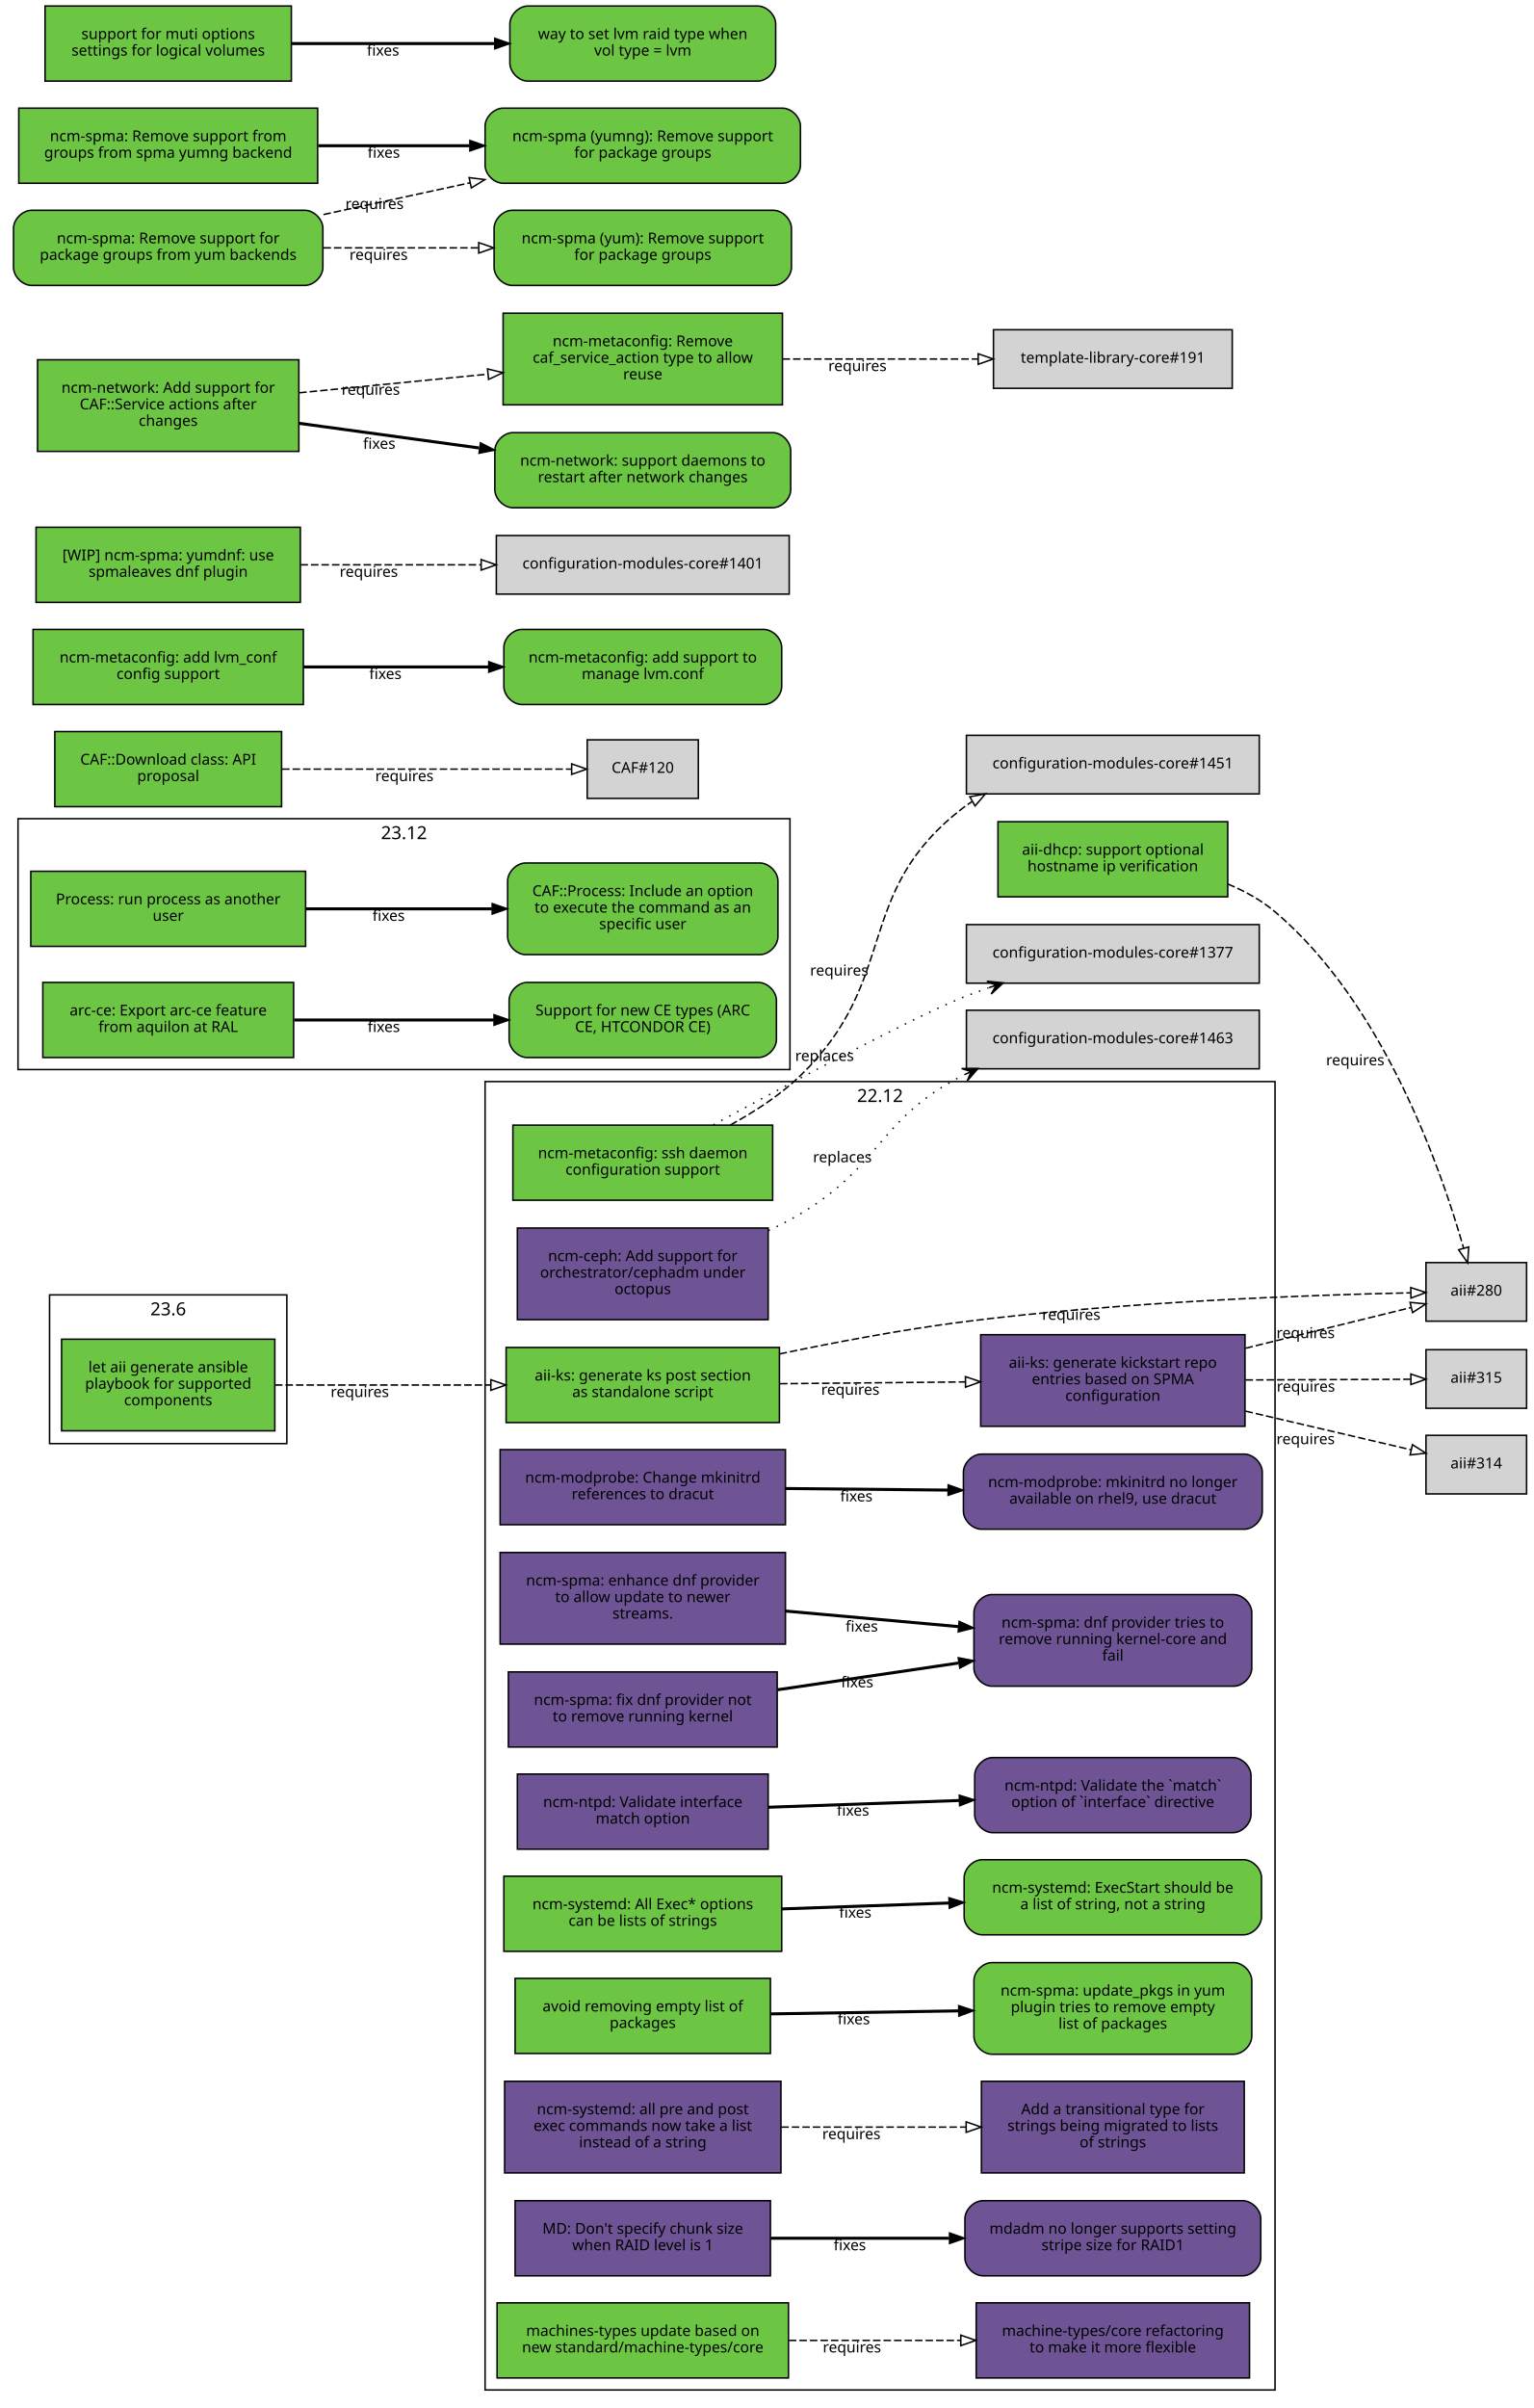
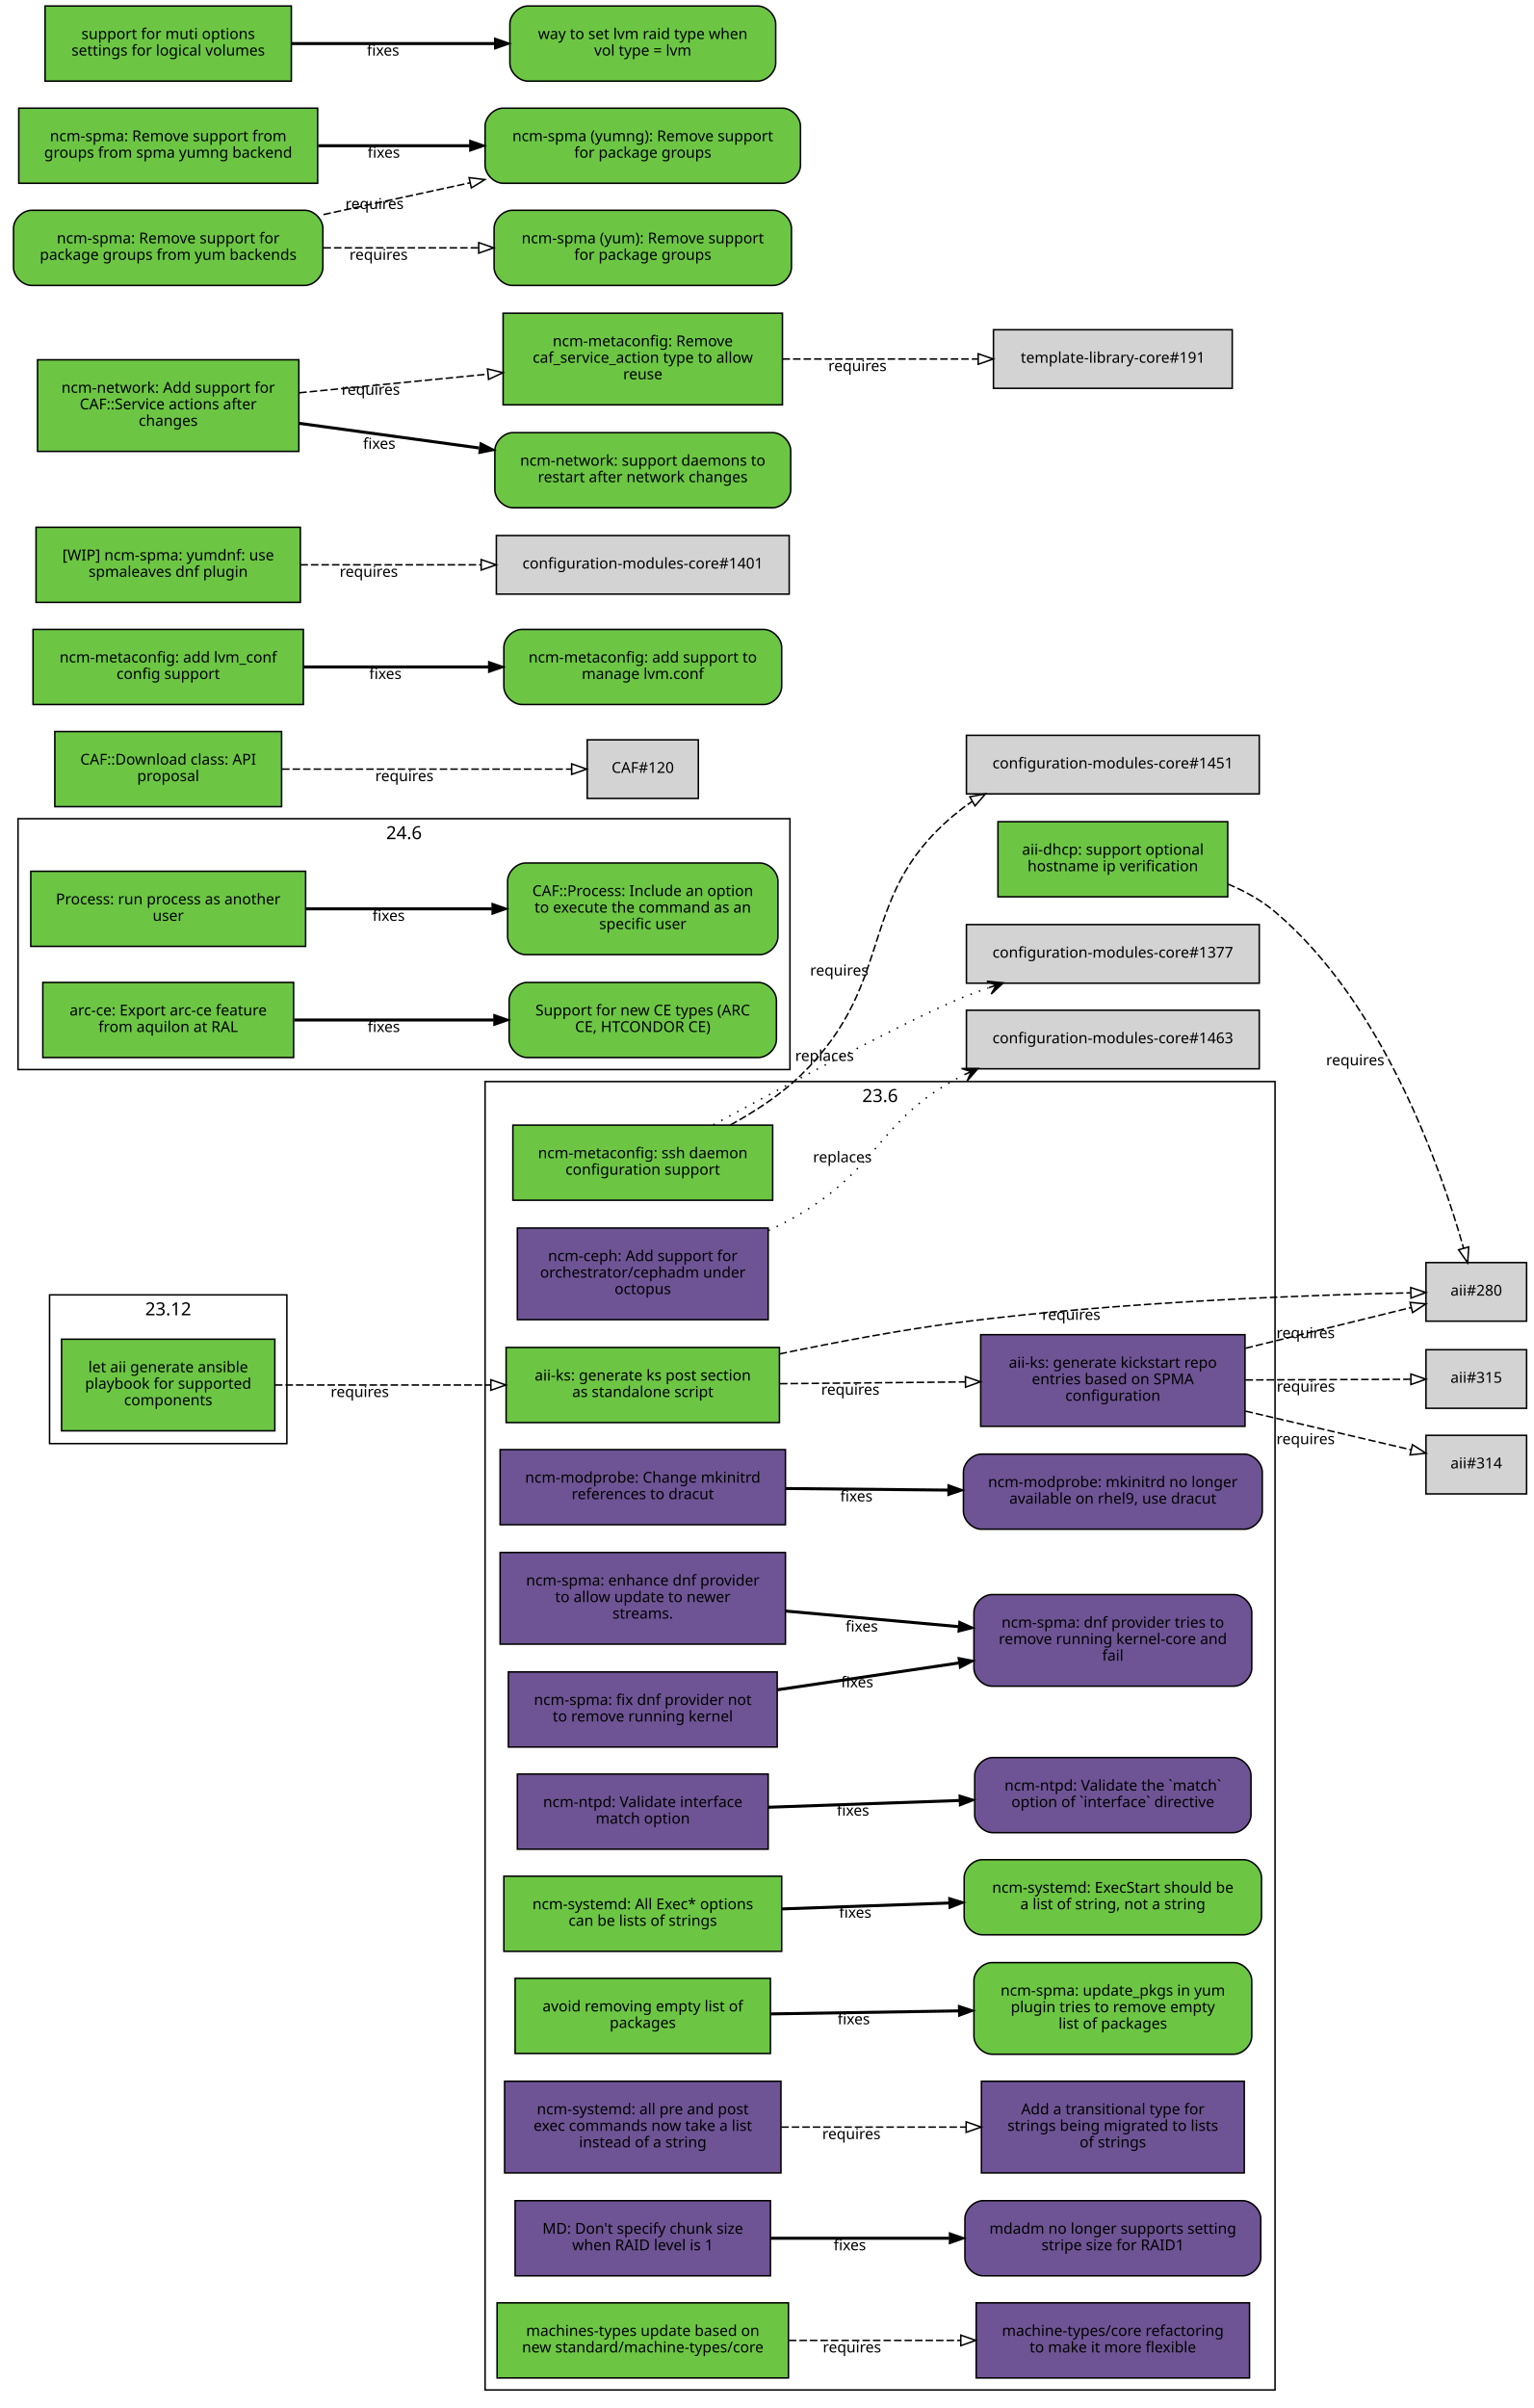
<svg xmlns="http://www.w3.org/2000/svg" xmlns:xlink="http://www.w3.org/1999/xlink" width="1021pt" height="1603pt" viewBox="0.00 0.00 1021.00 1603.00">
  <g id="graph0" class="graph" transform="scale(1 1) rotate(0) translate(4 1599)">
    <polygon fill="white" stroke="white" points="-4,5 -4,-1599 1018,-1599 1018,5 -4,5" />
    <g id="clust3" class="cluster">
+       <polygon fill="none" stroke="black" points="29,-638 29,-737 187,-737 187,-638 29,-638" />
+       <text text-anchor="middle" x="108" y="-723.4" font-family="Sans" font-size="12.00">23.12</text>
+     </g>
+     <g id="clust2" class="cluster">
      <polygon fill="none" stroke="black" points="8,-887 8,-1054 522,-1054 522,-887 8,-887" />
-       <text text-anchor="middle" x="265" y="-1040.4" font-family="Sans" font-size="12.00">23.12</text>
-     </g>
-     <g id="clust2" class="cluster">
+       <text text-anchor="middle" x="265" y="-1040.4" font-family="Sans" font-size="12.00">24.6</text>
+     </g>
+     <g id="clust1" class="cluster">
      <polygon fill="none" stroke="black" points="319,-8 319,-879 845,-879 845,-8 319,-8" />
-       <text text-anchor="middle" x="582" y="-865.4" font-family="Sans" font-size="12.00">22.12</text>
-     </g>
-     <g id="clust1" class="cluster">
-       <polygon fill="none" stroke="black" points="29,-638 29,-737 187,-737 187,-638 29,-638" />
-       <text text-anchor="middle" x="108" y="-723.4" font-family="Sans" font-size="12.00">23.6</text>
+       <text text-anchor="middle" x="582" y="-865.4" font-family="Sans" font-size="12.00">23.6</text>
    </g>
    <g id="node1" class="node">
      <g id="a_node1">
        <a xlink:href="https://github.com/quattor/aii/pull/331" xlink:title="aii#331 (pull-request)" target="_parent">
          <polygon fill="#6cc644" stroke="black" points="179,-707.5 37,-707.5 37,-646.5 179,-646.5 179,-707.5" />
          <text text-anchor="middle" x="108" y="-685.5" font-family="Sans" font-size="10.00">let aii generate ansible</text>
          <text text-anchor="middle" x="108" y="-674.5" font-family="Sans" font-size="10.00">playbook for supported</text>
          <text text-anchor="middle" x="108" y="-663.5" font-family="Sans" font-size="10.00">components</text>
        </a>
      </g>
    </g>
    <g id="node2" class="node">
      <g id="a_node2">
        <a xlink:href="https://github.com/quattor/aii/pull/328" xlink:title="aii#328 (pull-request)" target="_parent">
          <polygon fill="#6cc644" stroke="black" points="515,-702 333,-702 333,-652 515,-652 515,-702" />
          <text text-anchor="middle" x="424" y="-680" font-family="Sans" font-size="10.00">aii-ks: generate ks post section</text>
          <text text-anchor="middle" x="424" y="-669" font-family="Sans" font-size="10.00">as standalone script</text>
        </a>
      </g>
    </g>
    <g id="edge1" class="edge">
      <path fill="none" stroke="black" stroke-dasharray="5,2" d="M179.077,-677C221.343,-677 275.883,-677 322.668,-677" />
      <polygon fill="none" stroke="black" points="322.834,-680.5 332.834,-677 322.834,-673.5 322.834,-680.5" />
      <text text-anchor="middle" x="235.574" y="-669" font-family="Sans" font-size="10.00">requires</text>
    </g>
    <g id="node3" class="node">
      <polygon fill="lightgrey" stroke="black" points="1012.5,-758.5 945.5,-758.5 945.5,-719.5 1012.5,-719.5 1012.5,-758.5" />
      <text text-anchor="middle" x="979" y="-736.5" font-family="Sans" font-size="10.00">aii#280</text>
    </g>
    <g id="edge2" class="edge">
      <path fill="none" stroke="black" stroke-dasharray="5,2" d="M515.078,-697.678C552.588,-705.548 596.711,-713.852 637,-719 743.709,-732.634 870.411,-736.988 935.191,-738.368" />
      <polygon fill="none" stroke="black" points="935.353,-741.872 945.421,-738.572 935.492,-734.873 935.353,-741.872" />
      <text text-anchor="middle" x="709.305" y="-720.39" font-family="Sans" font-size="10.00">requires</text>
    </g>
    <g id="node4" class="node">
      <g id="a_node4">
        <a xlink:href="https://github.com/quattor/aii/pull/316" xlink:title="aii#316 (pull-request)" target="_parent">
          <polygon fill="#6e5494" stroke="black" points="825,-710.5 649,-710.5 649,-649.5 825,-649.5 825,-710.5" />
          <text text-anchor="middle" x="737" y="-688.5" font-family="Sans" font-size="10.00">aii-ks: generate kickstart repo</text>
          <text text-anchor="middle" x="737" y="-677.5" font-family="Sans" font-size="10.00">entries based on SPMA</text>
          <text text-anchor="middle" x="737" y="-666.5" font-family="Sans" font-size="10.00">configuration</text>
        </a>
      </g>
    </g>
    <g id="edge3" class="edge">
      <path fill="none" stroke="black" stroke-dasharray="5,2" d="M515.372,-677.872C554.06,-678.245 599.313,-678.681 638.731,-679.062" />
      <polygon fill="none" stroke="black" points="638.851,-682.563 648.884,-679.16 638.918,-675.563 638.851,-682.563" />
      <text text-anchor="middle" x="562.213" y="-670.517" font-family="Sans" font-size="10.00">requires</text>
    </g>
    <g id="edge4" class="edge">
      <path fill="none" stroke="black" stroke-dasharray="5,2" d="M825.324,-701.467C862.894,-710.703 905.089,-721.076 935.584,-728.573" />
      <polygon fill="none" stroke="black" points="934.907,-732.01 945.453,-730.999 936.578,-725.213 934.907,-732.01" />
      <text text-anchor="middle" x="865.336" y="-708.22" font-family="Sans" font-size="10.00">requires</text>
    </g>
    <g id="node5" class="node">
      <polygon fill="lightgrey" stroke="black" points="1012.5,-643.5 945.5,-643.5 945.5,-604.5 1012.5,-604.5 1012.5,-643.5" />
      <text text-anchor="middle" x="979" y="-621.5" font-family="Sans" font-size="10.00">aii#314</text>
    </g>
    <g id="edge5" class="edge">
      <path fill="none" stroke="black" stroke-dasharray="5,2" d="M825.324,-659.624C862.894,-650.858 905.089,-641.013 935.584,-633.897" />
      <polygon fill="none" stroke="black" points="936.51,-637.275 945.453,-631.594 934.919,-630.458 936.51,-637.275" />
      <text text-anchor="middle" x="865.336" y="-637.622" font-family="Sans" font-size="10.00">requires</text>
    </g>
    <g id="node6" class="node">
      <polygon fill="lightgrey" stroke="black" points="1012.5,-700.5 945.5,-700.5 945.5,-661.5 1012.5,-661.5 1012.5,-700.5" />
      <text text-anchor="middle" x="979" y="-678.5" font-family="Sans" font-size="10.00">aii#315</text>
    </g>
    <g id="edge6" class="edge">
      <path fill="none" stroke="black" stroke-dasharray="5,2" d="M825.324,-680.364C862.731,-680.52 904.722,-680.695 935.185,-680.822" />
      <polygon fill="none" stroke="black" points="935.439,-684.323 945.453,-680.864 935.468,-677.323 935.439,-684.323" />
      <text text-anchor="middle" x="865.522" y="-672.615" font-family="Sans" font-size="10.00">requires</text>
    </g>
    <g id="node7" class="node">
      <g id="a_node7">
        <a xlink:href="https://github.com/quattor/aii/pull/299" xlink:title="aii#299 (pull-request)" target="_parent">
          <polygon fill="#6cc644" stroke="black" points="813.5,-1052 660.5,-1052 660.5,-1002 813.5,-1002 813.5,-1052" />
          <text text-anchor="middle" x="737" y="-1030" font-family="Sans" font-size="10.00">aii-dhcp: support optional</text>
          <text text-anchor="middle" x="737" y="-1019" font-family="Sans" font-size="10.00">hostname ip verification</text>
        </a>
      </g>
    </g>
    <g id="edge7" class="edge">
      <path fill="none" stroke="black" stroke-dasharray="5,2" d="M813.54,-1010.52C824.872,-1005.81 835.818,-999.757 845,-992 917.319,-930.905 955.714,-820.359 970.583,-767.999" />
      <polygon fill="none" stroke="black" points="973.964,-768.905 973.246,-758.335 967.215,-767.045 973.964,-768.905" />
      <text text-anchor="middle" x="898.393" y="-889.825" font-family="Sans" font-size="10.00">requires</text>
    </g>
    <g id="node8" class="node">
      <g id="a_node8">
        <a xlink:href="https://github.com/quattor/CAF/pull/257" xlink:title="CAF#257 (pull-request)" target="_parent">
          <polygon fill="#6cc644" stroke="black" points="199.5,-1019 16.5,-1019 16.5,-969 199.5,-969 199.5,-1019" />
          <text text-anchor="middle" x="108" y="-997" font-family="Sans" font-size="10.00">Process: run process as another</text>
          <text text-anchor="middle" x="108" y="-986" font-family="Sans" font-size="10.00">user</text>
        </a>
      </g>
    </g>
    <g id="node9" class="node">
      <g id="a_node9">
        <a xlink:href="https://github.com/quattor/CAF/issues/253" xlink:title="CAF#253 (issue)" target="_parent">
          <path fill="#6cc644" stroke="black" d="M502,-1024.5C502,-1024.5 346,-1024.5 346,-1024.5 340,-1024.5 334,-1018.5 334,-1012.5 334,-1012.5 334,-975.5 334,-975.5 334,-969.5 340,-963.5 346,-963.5 346,-963.5 502,-963.5 502,-963.5 508,-963.5 514,-969.5 514,-975.5 514,-975.5 514,-1012.5 514,-1012.5 514,-1018.5 508,-1024.5 502,-1024.5" />
          <text text-anchor="middle" x="424" y="-1002.5" font-family="Sans" font-size="10.00">CAF::Process: Include an option</text>
          <text text-anchor="middle" x="424" y="-991.5" font-family="Sans" font-size="10.00">to execute the command as an</text>
          <text text-anchor="middle" x="424" y="-980.5" font-family="Sans" font-size="10.00">specific user</text>
        </a>
      </g>
    </g>
    <g id="edge8" class="edge">
      <path fill="none" stroke="black" stroke-width="2" d="M199.822,-994C238.561,-994 283.88,-994 323.522,-994" />
      <polygon fill="black" stroke="black" points="323.737,-997.5 333.737,-994 323.737,-990.5 323.737,-997.5" />
      <text text-anchor="middle" x="254.782" y="-986" font-family="Sans" font-size="10.00">fixes</text>
    </g>
    <g id="node10" class="node">
      <g id="a_node10">
        <a xlink:href="https://github.com/quattor/CAF/pull/110" xlink:title="CAF#110 (pull-request)" target="_parent">
          <polygon fill="#6cc644" stroke="black" points="183.5,-1112 32.5,-1112 32.5,-1062 183.5,-1062 183.5,-1112" />
          <text text-anchor="middle" x="108" y="-1090" font-family="Sans" font-size="10.00">CAF::Download class: API</text>
          <text text-anchor="middle" x="108" y="-1079" font-family="Sans" font-size="10.00">proposal</text>
        </a>
      </g>
    </g>
    <g id="node11" class="node">
      <polygon fill="lightgrey" stroke="black" points="461,-1106.5 387,-1106.5 387,-1067.5 461,-1067.5 461,-1106.5" />
      <text text-anchor="middle" x="424" y="-1084.5" font-family="Sans" font-size="10.00">CAF#120</text>
    </g>
    <g id="edge9" class="edge">
      <path fill="none" stroke="black" stroke-dasharray="5,2" d="M183.812,-1087C243.718,-1087 325.856,-1087 376.623,-1087" />
      <polygon fill="none" stroke="black" points="376.651,-1090.5 386.651,-1087 376.651,-1083.5 376.651,-1090.5" />
      <text text-anchor="middle" x="265.255" y="-1079" font-family="Sans" font-size="10.00">requires</text>
    </g>
    <g id="node12" class="node">
      <g id="a_node12">
        <a xlink:href="https://github.com/quattor/configuration-modules-core/pull/1578" xlink:title="configuration-modules-core#1578 (pull-request)" target="_parent">
          <polygon fill="#6e5494" stroke="black" points="519,-634 329,-634 329,-584 519,-584 519,-634" />
          <text text-anchor="middle" x="424" y="-612" font-family="Sans" font-size="10.00">ncm-modprobe: Change mkinitrd</text>
          <text text-anchor="middle" x="424" y="-601" font-family="Sans" font-size="10.00">references to dracut</text>
        </a>
      </g>
    </g>
    <g id="node13" class="node">
      <g id="a_node13">
        <a xlink:href="https://github.com/quattor/configuration-modules-core/issues/1577" xlink:title="configuration-modules-core#1577 (issue)" target="_parent">
          <path fill="#6e5494" stroke="black" d="M824.5,-631C824.5,-631 649.5,-631 649.5,-631 643.5,-631 637.5,-625 637.5,-619 637.5,-619 637.5,-593 637.5,-593 637.5,-587 643.5,-581 649.5,-581 649.5,-581 824.5,-581 824.5,-581 830.5,-581 836.5,-587 836.5,-593 836.5,-593 836.5,-619 836.5,-619 836.5,-625 830.5,-631 824.5,-631" />
          <text text-anchor="middle" x="737" y="-609" font-family="Sans" font-size="10.00">ncm-modprobe: mkinitrd no longer</text>
          <text text-anchor="middle" x="737" y="-598" font-family="Sans" font-size="10.00">available on rhel9, use dracut</text>
        </a>
      </g>
    </g>
    <g id="edge10" class="edge">
      <path fill="none" stroke="black" stroke-width="2" d="M519.154,-608.092C553.162,-607.764 591.832,-607.391 627.006,-607.051" />
      <polygon fill="black" stroke="black" points="627.347,-610.548 637.312,-606.952 627.279,-603.549 627.347,-610.548" />
      <text text-anchor="middle" x="566.227" y="-599.522" font-family="Sans" font-size="10.00">fixes</text>
    </g>
    <g id="node14" class="node">
      <g id="a_node14">
        <a xlink:href="https://github.com/quattor/configuration-modules-core/pull/1576" xlink:title="configuration-modules-core#1576 (pull-request)" target="_parent">
          <polygon fill="#6e5494" stroke="black" points="519,-565.5 329,-565.5 329,-504.5 519,-504.5 519,-565.5" />
          <text text-anchor="middle" x="424" y="-543.5" font-family="Sans" font-size="10.00">ncm-spma: enhance dnf provider</text>
          <text text-anchor="middle" x="424" y="-532.5" font-family="Sans" font-size="10.00">to allow update to newer</text>
          <text text-anchor="middle" x="424" y="-521.5" font-family="Sans" font-size="10.00">streams.</text>
        </a>
      </g>
    </g>
    <g id="node15" class="node">
      <g id="a_node15">
        <a xlink:href="https://github.com/quattor/configuration-modules-core/issues/1565" xlink:title="configuration-modules-core#1565 (issue)" target="_parent">
          <path fill="#6e5494" stroke="black" d="M817.5,-537.5C817.5,-537.5 656.5,-537.5 656.5,-537.5 650.5,-537.5 644.5,-531.5 644.5,-525.5 644.5,-525.5 644.5,-488.5 644.5,-488.5 644.5,-482.5 650.5,-476.5 656.5,-476.5 656.5,-476.5 817.5,-476.5 817.5,-476.5 823.5,-476.5 829.5,-482.5 829.5,-488.5 829.5,-488.5 829.5,-525.5 829.5,-525.5 829.5,-531.5 823.5,-537.5 817.5,-537.5" />
          <text text-anchor="middle" x="737" y="-515.5" font-family="Sans" font-size="10.00">ncm-spma: dnf provider tries to</text>
          <text text-anchor="middle" x="737" y="-504.5" font-family="Sans" font-size="10.00">remove running kernel-core and</text>
          <text text-anchor="middle" x="737" y="-493.5" font-family="Sans" font-size="10.00">fail</text>
        </a>
      </g>
    </g>
    <g id="edge11" class="edge">
      <path fill="none" stroke="black" stroke-width="2" d="M519.154,-526.523C555.433,-523.257 597.016,-519.513 634.001,-516.183" />
      <polygon fill="black" stroke="black" points="634.657,-519.638 644.303,-515.256 634.029,-512.667 634.657,-519.638" />
      <text text-anchor="middle" x="569.814" y="-512.882" font-family="Sans" font-size="10.00">fixes</text>
    </g>
    <g id="node16" class="node">
      <g id="a_node16">
        <a xlink:href="https://github.com/quattor/configuration-modules-core/pull/1572" xlink:title="configuration-modules-core#1572 (pull-request)" target="_parent">
          <polygon fill="#6e5494" stroke="black" points="513.5,-486 334.5,-486 334.5,-436 513.5,-436 513.5,-486" />
          <text text-anchor="middle" x="424" y="-464" font-family="Sans" font-size="10.00">ncm-spma: fix dnf provider not</text>
          <text text-anchor="middle" x="424" y="-453" font-family="Sans" font-size="10.00">to remove running kernel</text>
        </a>
      </g>
    </g>
    <g id="edge12" class="edge">
      <path fill="none" stroke="black" stroke-width="2" d="M513.704,-474.12C551.281,-479.678 595.282,-486.186 634.177,-491.939" />
      <polygon fill="black" stroke="black" points="634.069,-495.461 644.473,-493.462 635.093,-488.537 634.069,-495.461" />
      <text text-anchor="middle" x="566.749" y="-475.741" font-family="Sans" font-size="10.00">fixes</text>
    </g>
    <g id="node17" class="node">
      <g id="a_node17">
        <a xlink:href="https://github.com/quattor/configuration-modules-core/pull/1570" xlink:title="configuration-modules-core#1570 (pull-request)" target="_parent">
          <polygon fill="#6e5494" stroke="black" points="507.5,-418 340.5,-418 340.5,-368 507.5,-368 507.5,-418" />
          <text text-anchor="middle" x="424" y="-396" font-family="Sans" font-size="10.00">ncm-ntpd: Validate interface</text>
          <text text-anchor="middle" x="424" y="-385" font-family="Sans" font-size="10.00">match option</text>
        </a>
      </g>
    </g>
    <g id="node18" class="node">
      <g id="a_node18">
        <a xlink:href="https://github.com/quattor/configuration-modules-core/issues/1481" xlink:title="configuration-modules-core#1481 (issue)" target="_parent">
          <path fill="#6e5494" stroke="black" d="M817,-429C817,-429 657,-429 657,-429 651,-429 645,-423 645,-417 645,-417 645,-391 645,-391 645,-385 651,-379 657,-379 657,-379 817,-379 817,-379 823,-379 829,-385 829,-391 829,-391 829,-417 829,-417 829,-423 823,-429 817,-429" />
          <text text-anchor="middle" x="737" y="-407" font-family="Sans" font-size="10.00">ncm-ntpd: Validate the `match`</text>
          <text text-anchor="middle" x="737" y="-396" font-family="Sans" font-size="10.00">option of `interface` directive</text>
        </a>
      </g>
    </g>
    <g id="edge13" class="edge">
      <path fill="none" stroke="black" stroke-width="2" d="M507.526,-395.919C546.593,-397.301 593.608,-398.964 634.807,-400.421" />
      <polygon fill="black" stroke="black" points="634.754,-403.921 644.871,-400.777 635.001,-396.925 634.754,-403.921" />
      <text text-anchor="middle" x="563.989" y="-390.34" font-family="Sans" font-size="10.00">fixes</text>
    </g>
    <g id="node19" class="node">
      <g id="a_node19">
        <a xlink:href="https://github.com/quattor/configuration-modules-core/pull/1567" xlink:title="configuration-modules-core#1567 (pull-request)" target="_parent">
          <polygon fill="#6cc644" stroke="black" points="516.5,-350 331.5,-350 331.5,-300 516.5,-300 516.5,-350" />
          <text text-anchor="middle" x="424" y="-328" font-family="Sans" font-size="10.00">ncm-systemd: All Exec* options</text>
          <text text-anchor="middle" x="424" y="-317" font-family="Sans" font-size="10.00">can be lists of strings</text>
        </a>
      </g>
    </g>
    <g id="node20" class="node">
      <g id="a_node20">
        <a xlink:href="https://github.com/quattor/configuration-modules-core/issues/1262" xlink:title="configuration-modules-core#1262 (issue)" target="_parent">
          <path fill="#6cc644" stroke="black" d="M824,-361C824,-361 650,-361 650,-361 644,-361 638,-355 638,-349 638,-349 638,-323 638,-323 638,-317 644,-311 650,-311 650,-311 824,-311 824,-311 830,-311 836,-317 836,-323 836,-323 836,-349 836,-349 836,-355 830,-361 824,-361" />
          <text text-anchor="middle" x="737" y="-339" font-family="Sans" font-size="10.00">ncm-systemd: ExecStart should be</text>
          <text text-anchor="middle" x="737" y="-328" font-family="Sans" font-size="10.00">a list of string, not a string</text>
        </a>
      </g>
    </g>
    <g id="edge14" class="edge">
      <path fill="none" stroke="black" stroke-width="2" d="M516.628,-328.241C551.513,-329.475 591.588,-330.892 627.862,-332.175" />
      <polygon fill="black" stroke="black" points="627.867,-335.677 637.985,-332.533 628.115,-328.682 627.867,-335.677" />
      <text text-anchor="middle" x="565.491" y="-322.394" font-family="Sans" font-size="10.00">fixes</text>
    </g>
    <g id="node21" class="node">
      <g id="a_node21">
        <a xlink:href="https://github.com/quattor/configuration-modules-core/pull/1554" xlink:title="configuration-modules-core#1554 (pull-request)" target="_parent">
          <polygon fill="#6cc644" stroke="black" points="509,-282 339,-282 339,-232 509,-232 509,-282" />
          <text text-anchor="middle" x="424" y="-260" font-family="Sans" font-size="10.00">avoid removing empty list of</text>
          <text text-anchor="middle" x="424" y="-249" font-family="Sans" font-size="10.00">packages</text>
        </a>
      </g>
    </g>
    <g id="node22" class="node">
      <g id="a_node22">
        <a xlink:href="https://github.com/quattor/configuration-modules-core/issues/1553" xlink:title="configuration-modules-core#1553 (issue)" target="_parent">
          <path fill="#6cc644" stroke="black" d="M817.5,-292.5C817.5,-292.5 656.5,-292.5 656.5,-292.5 650.5,-292.5 644.5,-286.5 644.5,-280.5 644.5,-280.5 644.5,-243.5 644.5,-243.5 644.5,-237.5 650.5,-231.5 656.5,-231.5 656.5,-231.5 817.5,-231.5 817.5,-231.5 823.5,-231.5 829.5,-237.5 829.5,-243.5 829.5,-243.5 829.5,-280.5 829.5,-280.5 829.5,-286.5 823.5,-292.5 817.5,-292.5" />
          <text text-anchor="middle" x="737" y="-270.5" font-family="Sans" font-size="10.00">ncm-spma: update_pkgs in yum</text>
          <text text-anchor="middle" x="737" y="-259.5" font-family="Sans" font-size="10.00">plugin tries to remove empty</text>
          <text text-anchor="middle" x="737" y="-248.5" font-family="Sans" font-size="10.00">list of packages</text>
        </a>
      </g>
    </g>
    <g id="edge15" class="edge">
      <path fill="none" stroke="black" stroke-width="2" d="M509.161,-258.353C547.718,-258.973 593.746,-259.713 634.233,-260.364" />
      <polygon fill="black" stroke="black" points="634.344,-263.866 644.399,-260.527 634.456,-256.867 634.344,-263.866" />
      <text text-anchor="middle" x="564.492" y="-251.436" font-family="Sans" font-size="10.00">fixes</text>
    </g>
    <g id="node23" class="node">
      <g id="a_node23">
        <a xlink:href="https://github.com/quattor/configuration-modules-core/pull/1490" xlink:title="configuration-modules-core#1490 (pull-request)" target="_parent">
          <polygon fill="#6e5494" stroke="black" points="507.5,-781.5 340.5,-781.5 340.5,-720.5 507.5,-720.5 507.5,-781.5" />
          <text text-anchor="middle" x="424" y="-759.5" font-family="Sans" font-size="10.00">ncm-ceph: Add support for</text>
          <text text-anchor="middle" x="424" y="-748.5" font-family="Sans" font-size="10.00">orchestrator/cephadm under</text>
          <text text-anchor="middle" x="424" y="-737.5" font-family="Sans" font-size="10.00">octopus</text>
        </a>
      </g>
    </g>
    <g id="node24" class="node">
      <polygon fill="lightgrey" stroke="black" points="834.5,-926.5 639.5,-926.5 639.5,-887.5 834.5,-887.5 834.5,-926.5" />
      <text text-anchor="middle" x="737" y="-904.5" font-family="Sans" font-size="10.00">configuration-modules-core#1463</text>
    </g>
    <g id="edge16" class="edge">
      <path fill="none" stroke="black" stroke-dasharray="1,5" d="M507.698,-779.802C515.059,-783.258 522.266,-786.996 529,-791 583.2,-823.222 580.831,-854.348 637,-883 637.31,-883.158 637.621,-883.315 637.934,-883.472" />
      <polygon fill="black" stroke="black" points="647.253,-887.724 636.287,-887.667 642.704,-885.648 638.155,-883.573 638.155,-883.573 638.155,-883.573 642.704,-885.648 640.023,-879.479 647.253,-887.724 647.253,-887.724" />
      <text text-anchor="middle" x="556.919" y="-825.273" font-family="Sans" font-size="10.00">replaces</text>
    </g>
    <g id="node25" class="node">
      <g id="a_node25">
        <a xlink:href="https://github.com/quattor/configuration-modules-core/pull/1464" xlink:title="configuration-modules-core#1464 (pull-request)" target="_parent">
          <polygon fill="#6e5494" stroke="black" points="516,-213.5 332,-213.5 332,-152.5 516,-152.5 516,-213.5" />
          <text text-anchor="middle" x="424" y="-191.5" font-family="Sans" font-size="10.00">ncm-systemd: all pre and post</text>
          <text text-anchor="middle" x="424" y="-180.5" font-family="Sans" font-size="10.00">exec commands now take a list</text>
          <text text-anchor="middle" x="424" y="-169.5" font-family="Sans" font-size="10.00">instead of a string</text>
        </a>
      </g>
    </g>
    <g id="node26" class="node">
      <g id="a_node26">
        <a xlink:href="https://github.com/quattor/template-library-core/pull/212" xlink:title="template-library-core#212 (pull-request)" target="_parent">
          <polygon fill="#6e5494" stroke="black" points="824.5,-213.5 649.5,-213.5 649.5,-152.5 824.5,-152.5 824.5,-213.5" />
          <text text-anchor="middle" x="737" y="-191.5" font-family="Sans" font-size="10.00">Add a transitional type for</text>
          <text text-anchor="middle" x="737" y="-180.5" font-family="Sans" font-size="10.00">strings being migrated to lists</text>
          <text text-anchor="middle" x="737" y="-169.5" font-family="Sans" font-size="10.00">of strings</text>
        </a>
      </g>
    </g>
    <g id="edge17" class="edge">
      <path fill="none" stroke="black" stroke-dasharray="5,2" d="M516.209,-183C554.873,-183 599.974,-183 639.224,-183" />
      <polygon fill="none" stroke="black" points="639.332,-186.5 649.332,-183 639.332,-179.5 639.332,-186.5" />
      <text text-anchor="middle" x="562.915" y="-175" font-family="Sans" font-size="10.00">requires</text>
    </g>
    <g id="node27" class="node">
      <g id="a_node27">
        <a xlink:href="https://github.com/quattor/configuration-modules-core/pull/1452" xlink:title="configuration-modules-core#1452 (pull-request)" target="_parent">
          <polygon fill="#6cc644" stroke="black" points="510.5,-850 337.5,-850 337.5,-800 510.5,-800 510.5,-850" />
          <text text-anchor="middle" x="424" y="-828" font-family="Sans" font-size="10.00">ncm-metaconfig: ssh daemon</text>
          <text text-anchor="middle" x="424" y="-817" font-family="Sans" font-size="10.00">configuration support</text>
        </a>
      </g>
    </g>
    <g id="node28" class="node">
      <polygon fill="lightgrey" stroke="black" points="834.5,-983.5 639.5,-983.5 639.5,-944.5 834.5,-944.5 834.5,-983.5" />
      <text text-anchor="middle" x="737" y="-961.5" font-family="Sans" font-size="10.00">configuration-modules-core#1377</text>
    </g>
    <g id="edge18" class="edge">
      <path fill="none" stroke="black" stroke-dasharray="1,5" d="M471.008,-850.206C522.994,-878.447 604.581,-921.984 637,-935 642.537,-937.223 648.309,-939.358 654.161,-941.391" />
      <polygon fill="black" stroke="black" points="664.059,-944.714 653.147,-945.798 659.319,-943.123 654.579,-941.532 654.579,-941.532 654.579,-941.532 659.319,-943.123 656.011,-937.265 664.059,-944.714 664.059,-944.714" />
      <text text-anchor="middle" x="545.036" y="-892.741" font-family="Sans" font-size="10.00">replaces</text>
    </g>
    <g id="node29" class="node">
      <polygon fill="lightgrey" stroke="black" points="834.5,-1109.5 639.5,-1109.5 639.5,-1070.5 834.5,-1070.5 834.5,-1109.5" />
      <text text-anchor="middle" x="737" y="-1087.5" font-family="Sans" font-size="10.00">configuration-modules-core#1451</text>
    </g>
    <g id="edge19" class="edge">
      <path fill="none" stroke="black" stroke-dasharray="5,2" d="M482.309,-850.098C498.587,-858.962 515.53,-870.015 529,-883 595.619,-947.222 563.627,-1004.62 637,-1061 639.05,-1062.58 641.184,-1064.07 643.386,-1065.47" />
      <polygon fill="none" stroke="black" points="641.764,-1068.58 652.179,-1070.52 645.247,-1062.51 641.764,-1068.58" />
      <text text-anchor="middle" x="554.807" y="-949.581" font-family="Sans" font-size="10.00">requires</text>
    </g>
    <g id="node30" class="node">
      <g id="a_node30">
        <a xlink:href="https://github.com/quattor/configuration-modules-core/pull/1573" xlink:title="configuration-modules-core#1573 (pull-request)" target="_parent">
          <polygon fill="#6cc644" stroke="black" points="198,-1180 18,-1180 18,-1130 198,-1130 198,-1180" />
          <text text-anchor="middle" x="108" y="-1158" font-family="Sans" font-size="10.00">ncm-metaconfig: add lvm_conf</text>
          <text text-anchor="middle" x="108" y="-1147" font-family="Sans" font-size="10.00">config support</text>
        </a>
      </g>
    </g>
    <g id="node31" class="node">
      <g id="a_node31">
        <a xlink:href="https://github.com/quattor/configuration-modules-core/issues/1566" xlink:title="configuration-modules-core#1566 (issue)" target="_parent">
          <path fill="#6cc644" stroke="black" d="M504.5,-1180C504.5,-1180 343.5,-1180 343.5,-1180 337.5,-1180 331.5,-1174 331.5,-1168 331.5,-1168 331.5,-1142 331.5,-1142 331.5,-1136 337.5,-1130 343.5,-1130 343.5,-1130 504.5,-1130 504.5,-1130 510.5,-1130 516.5,-1136 516.5,-1142 516.5,-1142 516.5,-1168 516.5,-1168 516.5,-1174 510.5,-1180 504.5,-1180" />
          <text text-anchor="middle" x="424" y="-1158" font-family="Sans" font-size="10.00">ncm-metaconfig: add support to</text>
          <text text-anchor="middle" x="424" y="-1147" font-family="Sans" font-size="10.00">manage lvm.conf</text>
        </a>
      </g>
    </g>
    <g id="edge20" class="edge">
      <path fill="none" stroke="black" stroke-width="2" d="M198.14,-1155C236.502,-1155 281.559,-1155 321.225,-1155" />
      <polygon fill="black" stroke="black" points="321.453,-1158.5 331.453,-1155 321.453,-1151.5 321.453,-1158.5" />
      <text text-anchor="middle" x="252.615" y="-1147" font-family="Sans" font-size="10.00">fixes</text>
    </g>
    <g id="node32" class="node">
      <g id="a_node32">
        <a xlink:href="https://github.com/quattor/configuration-modules-core/pull/1507" xlink:title="configuration-modules-core#1507 (pull-request)" target="_parent">
          <polygon fill="#6cc644" stroke="black" points="196,-1248 20,-1248 20,-1198 196,-1198 196,-1248" />
          <text text-anchor="middle" x="108" y="-1226" font-family="Sans" font-size="10.00">[WIP] ncm-spma: yumdnf: use</text>
          <text text-anchor="middle" x="108" y="-1215" font-family="Sans" font-size="10.00">spmaleaves dnf plugin</text>
        </a>
      </g>
    </g>
    <g id="node33" class="node">
      <polygon fill="lightgrey" stroke="black" points="521.5,-1242.5 326.5,-1242.5 326.5,-1203.5 521.5,-1203.5 521.5,-1242.5" />
      <text text-anchor="middle" x="424" y="-1220.5" font-family="Sans" font-size="10.00">configuration-modules-core#1401</text>
    </g>
    <g id="edge21" class="edge">
      <path fill="none" stroke="black" stroke-dasharray="5,2" d="M196.05,-1223C233.203,-1223 276.927,-1223 316.027,-1223" />
      <polygon fill="none" stroke="black" points="316.391,-1226.5 326.391,-1223 316.391,-1219.5 316.391,-1226.5" />
      <text text-anchor="middle" x="241.549" y="-1215" font-family="Sans" font-size="10.00">requires</text>
    </g>
    <g id="node34" class="node">
      <g id="a_node34">
        <a xlink:href="https://github.com/quattor/configuration-modules-core/pull/1336" xlink:title="configuration-modules-core#1336 (pull-request)" target="_parent">
          <polygon fill="#6cc644" stroke="black" points="195,-1359.5 21,-1359.5 21,-1298.5 195,-1298.5 195,-1359.5" />
          <text text-anchor="middle" x="108" y="-1337.5" font-family="Sans" font-size="10.00">ncm-network: Add support for</text>
          <text text-anchor="middle" x="108" y="-1326.5" font-family="Sans" font-size="10.00">CAF::Service actions after</text>
          <text text-anchor="middle" x="108" y="-1315.5" font-family="Sans" font-size="10.00">changes</text>
        </a>
      </g>
    </g>
    <g id="node35" class="node">
      <g id="a_node35">
        <a xlink:href="https://github.com/quattor/configuration-modules-core/pull/1335" xlink:title="configuration-modules-core#1335 (pull-request)" target="_parent">
          <polygon fill="#6cc644" stroke="black" points="517,-1390.5 331,-1390.5 331,-1329.5 517,-1329.5 517,-1390.5" />
          <text text-anchor="middle" x="424" y="-1368.5" font-family="Sans" font-size="10.00">ncm-metaconfig: Remove</text>
          <text text-anchor="middle" x="424" y="-1357.5" font-family="Sans" font-size="10.00">caf_service_action type to allow</text>
          <text text-anchor="middle" x="424" y="-1346.5" font-family="Sans" font-size="10.00">reuse</text>
        </a>
      </g>
    </g>
    <g id="edge22" class="edge">
      <path fill="none" stroke="black" stroke-dasharray="5,2" d="M195.217,-1337.51C234.047,-1341.35 280.184,-1345.9 320.746,-1349.9" />
      <polygon fill="none" stroke="black" points="320.636,-1353.41 330.931,-1350.91 321.323,-1346.44 320.636,-1353.41" />
      <text text-anchor="middle" x="242.868" y="-1336.19" font-family="Sans" font-size="10.00">requires</text>
    </g>
    <g id="node36" class="node">
      <g id="a_node36">
        <a xlink:href="https://github.com/quattor/configuration-modules-core/issues/1071" xlink:title="configuration-modules-core#1071 (issue)" target="_parent">
          <path fill="#6cc644" stroke="black" d="M510.5,-1311C510.5,-1311 337.5,-1311 337.5,-1311 331.5,-1311 325.5,-1305 325.5,-1299 325.5,-1299 325.5,-1273 325.5,-1273 325.5,-1267 331.5,-1261 337.5,-1261 337.5,-1261 510.5,-1261 510.5,-1261 516.5,-1261 522.5,-1267 522.5,-1273 522.5,-1273 522.5,-1299 522.5,-1299 522.5,-1305 516.5,-1311 510.5,-1311" />
          <text text-anchor="middle" x="424" y="-1289" font-family="Sans" font-size="10.00">ncm-network: support daemons to</text>
          <text text-anchor="middle" x="424" y="-1278" font-family="Sans" font-size="10.00">restart after network changes</text>
        </a>
      </g>
    </g>
    <g id="edge23" class="edge">
      <path fill="none" stroke="black" stroke-width="2" d="M195.217,-1317.19C232.216,-1312.13 275.848,-1306.15 314.972,-1300.79" />
      <polygon fill="black" stroke="black" points="315.912,-1304.2 325.344,-1299.37 314.962,-1297.26 315.912,-1304.2" />
      <text text-anchor="middle" x="248.527" y="-1300.25" font-family="Sans" font-size="10.00">fixes</text>
    </g>
    <g id="node37" class="node">
      <polygon fill="lightgrey" stroke="black" points="816.5,-1379.5 657.5,-1379.5 657.5,-1340.5 816.5,-1340.5 816.5,-1379.5" />
      <text text-anchor="middle" x="737" y="-1357.5" font-family="Sans" font-size="10.00">template-library-core#191</text>
    </g>
    <g id="edge24" class="edge">
      <path fill="none" stroke="black" stroke-dasharray="5,2" d="M517.048,-1360C558.163,-1360 606.422,-1360 647.154,-1360" />
      <polygon fill="none" stroke="black" points="647.339,-1363.5 657.339,-1360 647.339,-1356.5 647.339,-1363.5" />
      <text text-anchor="middle" x="566.946" y="-1352" font-family="Sans" font-size="10.00">requires</text>
    </g>
    <g id="node38" class="node">
      <g id="a_node38">
        <a xlink:href="https://github.com/quattor/configuration-modules-core/pull/1148" xlink:title="configuration-modules-core#1148 (pull-request)" target="_parent">
          <polygon fill="#6cc644" stroke="black" points="207.5,-1527 8.5,-1527 8.5,-1477 207.5,-1477 207.5,-1527" />
          <text text-anchor="middle" x="108" y="-1505" font-family="Sans" font-size="10.00">ncm-spma: Remove support from</text>
          <text text-anchor="middle" x="108" y="-1494" font-family="Sans" font-size="10.00">groups from spma yumng backend</text>
        </a>
      </g>
    </g>
    <g id="node39" class="node">
      <g id="a_node39">
        <a xlink:href="https://github.com/quattor/configuration-modules-core/issues/952" xlink:title="configuration-modules-core#952 (issue)" target="_parent">
          <path fill="#6cc644" stroke="black" d="M517,-1527C517,-1527 331,-1527 331,-1527 325,-1527 319,-1521 319,-1515 319,-1515 319,-1489 319,-1489 319,-1483 325,-1477 331,-1477 331,-1477 517,-1477 517,-1477 523,-1477 529,-1483 529,-1489 529,-1489 529,-1515 529,-1515 529,-1521 523,-1527 517,-1527" />
          <text text-anchor="middle" x="424" y="-1505" font-family="Sans" font-size="10.00">ncm-spma (yumng): Remove support</text>
          <text text-anchor="middle" x="424" y="-1494" font-family="Sans" font-size="10.00">for package groups</text>
        </a>
      </g>
    </g>
    <g id="edge25" class="edge">
      <path fill="none" stroke="black" stroke-width="2" d="M207.921,-1502C239.933,-1502 275.695,-1502 308.726,-1502" />
      <polygon fill="black" stroke="black" points="308.883,-1505.5 318.883,-1502 308.882,-1498.5 308.883,-1505.5" />
      <text text-anchor="middle" x="251.546" y="-1494" font-family="Sans" font-size="10.00">fixes</text>
    </g>
    <g id="node40" class="node">
      <g id="a_node40">
        <a xlink:href="https://github.com/quattor/configuration-modules-core/issues/950" xlink:title="configuration-modules-core#950 (issue)" target="_parent">
          <path fill="#6cc644" stroke="black" d="M199,-1459C199,-1459 17,-1459 17,-1459 11,-1459 5,-1453 5,-1447 5,-1447 5,-1421 5,-1421 5,-1415 11,-1409 17,-1409 17,-1409 199,-1409 199,-1409 205,-1409 211,-1415 211,-1421 211,-1421 211,-1447 211,-1447 211,-1453 205,-1459 199,-1459" />
          <text text-anchor="middle" x="108" y="-1437" font-family="Sans" font-size="10.00">ncm-spma: Remove support for</text>
          <text text-anchor="middle" x="108" y="-1426" font-family="Sans" font-size="10.00">package groups from yum backends</text>
        </a>
      </g>
    </g>
    <g id="node41" class="node">
      <g id="a_node41">
        <a xlink:href="https://github.com/quattor/configuration-modules-core/issues/951" xlink:title="configuration-modules-core#951 (issue)" target="_parent">
          <path fill="#6cc644" stroke="black" d="M511,-1459C511,-1459 337,-1459 337,-1459 331,-1459 325,-1453 325,-1447 325,-1447 325,-1421 325,-1421 325,-1415 331,-1409 337,-1409 337,-1409 511,-1409 511,-1409 517,-1409 523,-1415 523,-1421 523,-1421 523,-1447 523,-1447 523,-1453 517,-1459 511,-1459" />
          <text text-anchor="middle" x="424" y="-1437" font-family="Sans" font-size="10.00">ncm-spma (yum): Remove support</text>
          <text text-anchor="middle" x="424" y="-1426" font-family="Sans" font-size="10.00">for package groups</text>
        </a>
      </g>
    </g>
    <g id="edge26" class="edge">
      <path fill="none" stroke="black" stroke-dasharray="5,2" d="M211.381,-1434C244.386,-1434 281.071,-1434 314.502,-1434" />
      <polygon fill="none" stroke="black" points="314.765,-1437.5 324.765,-1434 314.765,-1430.5 314.765,-1437.5" />
      <text text-anchor="middle" x="248.107" y="-1426" font-family="Sans" font-size="10.00">requires</text>
    </g>
    <g id="edge27" class="edge">
      <path fill="none" stroke="black" stroke-dasharray="5,2" d="M211.381,-1456.17C242.602,-1462.93 277.116,-1470.41 309.053,-1477.32" />
      <polygon fill="none" stroke="black" points="308.361,-1480.75 318.876,-1479.45 309.843,-1473.91 308.361,-1480.75" />
      <text text-anchor="middle" x="245.372" y="-1459.86" font-family="Sans" font-size="10.00">requires</text>
    </g>
    <g id="node42" class="node">
      <g id="a_node42">
        <a xlink:href="https://github.com/quattor/ncm-lib-blockdevices/pull/97" xlink:title="ncm-lib-blockdevices#97 (pull-request)" target="_parent">
          <polygon fill="#6e5494" stroke="black" points="509,-134 339,-134 339,-84 509,-84 509,-134" />
          <text text-anchor="middle" x="424" y="-112" font-family="Sans" font-size="10.00">MD: Don't specify chunk size</text>
          <text text-anchor="middle" x="424" y="-101" font-family="Sans" font-size="10.00">when RAID level is 1</text>
        </a>
      </g>
    </g>
    <g id="node43" class="node">
      <g id="a_node43">
        <a xlink:href="https://github.com/quattor/ncm-lib-blockdevices/issues/96" xlink:title="ncm-lib-blockdevices#96 (issue)" target="_parent">
          <path fill="#6e5494" stroke="black" d="M823.5,-134C823.5,-134 650.5,-134 650.5,-134 644.5,-134 638.5,-128 638.5,-122 638.5,-122 638.5,-96 638.5,-96 638.5,-90 644.5,-84 650.5,-84 650.5,-84 823.5,-84 823.5,-84 829.5,-84 835.5,-90 835.5,-96 835.5,-96 835.5,-122 835.5,-122 835.5,-128 829.5,-134 823.5,-134" />
          <text text-anchor="middle" x="737" y="-112" font-family="Sans" font-size="10.00">mdadm no longer supports setting</text>
          <text text-anchor="middle" x="737" y="-101" font-family="Sans" font-size="10.00">stripe size for RAID1</text>
        </a>
      </g>
    </g>
    <g id="edge28" class="edge">
      <path fill="none" stroke="black" stroke-width="2" d="M509.161,-109C545.738,-109 589.039,-109 627.954,-109" />
      <polygon fill="black" stroke="black" points="628.274,-112.5 638.274,-109 628.274,-105.5 628.274,-112.5" />
      <text text-anchor="middle" x="561.862" y="-101" font-family="Sans" font-size="10.00">fixes</text>
    </g>
    <g id="node44" class="node">
      <g id="a_node44">
        <a xlink:href="https://github.com/quattor/template-library-grid/pull/241" xlink:title="template-library-grid#241 (pull-request)" target="_parent">
          <polygon fill="#6cc644" stroke="black" points="521,-66 327,-66 327,-16 521,-16 521,-66" />
          <text text-anchor="middle" x="424" y="-44" font-family="Sans" font-size="10.00">machines-types update based on</text>
          <text text-anchor="middle" x="424" y="-33" font-family="Sans" font-size="10.00">new standard/machine-types/core</text>
        </a>
      </g>
    </g>
    <g id="node45" class="node">
      <g id="a_node45">
        <a xlink:href="https://github.com/quattor/template-library-standard/pull/140" xlink:title="template-library-standard#140 (pull-request)" target="_parent">
          <polygon fill="#6e5494" stroke="black" points="828,-66 646,-66 646,-16 828,-16 828,-66" />
          <text text-anchor="middle" x="737" y="-44" font-family="Sans" font-size="10.00">machine-types/core refactoring</text>
          <text text-anchor="middle" x="737" y="-33" font-family="Sans" font-size="10.00">to make it more flexible</text>
        </a>
      </g>
    </g>
    <g id="edge29" class="edge">
      <path fill="none" stroke="black" stroke-dasharray="5,2" d="M521.273,-41C557.554,-41 598.893,-41 635.547,-41" />
      <polygon fill="none" stroke="black" points="635.753,-44.5 645.753,-41 635.753,-37.5 635.753,-44.5" />
      <text text-anchor="middle" x="563.285" y="-33" font-family="Sans" font-size="10.00">requires</text>
    </g>
    <g id="node46" class="node">
      <g id="a_node46">
        <a xlink:href="https://github.com/quattor/template-library-grid/pull/232" xlink:title="template-library-grid#232 (pull-request)" target="_parent">
          <polygon fill="#6cc644" stroke="black" points="191.5,-945 24.5,-945 24.5,-895 191.5,-895 191.5,-945" />
          <text text-anchor="middle" x="108" y="-923" font-family="Sans" font-size="10.00">arc-ce: Export arc-ce feature</text>
          <text text-anchor="middle" x="108" y="-912" font-family="Sans" font-size="10.00">from aquilon at RAL</text>
        </a>
      </g>
    </g>
    <g id="node47" class="node">
      <g id="a_node47">
        <a xlink:href="https://github.com/quattor/template-library-grid/issues/221" xlink:title="template-library-grid#221 (issue)" target="_parent">
          <path fill="#6cc644" stroke="black" d="M501,-945C501,-945 347,-945 347,-945 341,-945 335,-939 335,-933 335,-933 335,-907 335,-907 335,-901 341,-895 347,-895 347,-895 501,-895 501,-895 507,-895 513,-901 513,-907 513,-907 513,-933 513,-933 513,-939 507,-945 501,-945" />
          <text text-anchor="middle" x="424" y="-923" font-family="Sans" font-size="10.00">Support for new CE types (ARC</text>
          <text text-anchor="middle" x="424" y="-912" font-family="Sans" font-size="10.00">CE, HTCONDOR CE)</text>
        </a>
      </g>
    </g>
    <g id="edge30" class="edge">
      <path fill="none" stroke="black" stroke-width="2" d="M191.911,-920C232.702,-920 282.151,-920 324.823,-920" />
      <polygon fill="black" stroke="black" points="324.947,-923.5 334.947,-920 324.947,-916.5 324.947,-923.5" />
      <text text-anchor="middle" x="251.543" y="-912" font-family="Sans" font-size="10.00">fixes</text>
    </g>
    <g id="node48" class="node">
      <g id="a_node48">
        <a xlink:href="https://github.com/quattor/template-library-standard/pull/151" xlink:title="template-library-standard#151 (pull-request)" target="_parent">
          <polygon fill="#6cc644" stroke="black" points="190,-1595 26,-1595 26,-1545 190,-1545 190,-1595" />
          <text text-anchor="middle" x="108" y="-1573" font-family="Sans" font-size="10.00">support for muti options</text>
          <text text-anchor="middle" x="108" y="-1562" font-family="Sans" font-size="10.00">settings for logical volumes</text>
        </a>
      </g>
    </g>
    <g id="node49" class="node">
      <g id="a_node49">
        <a xlink:href="https://github.com/quattor/template-library-standard/issues/150" xlink:title="template-library-standard#150 (issue)" target="_parent">
          <path fill="#6cc644" stroke="black" d="M500.5,-1595C500.5,-1595 347.5,-1595 347.5,-1595 341.5,-1595 335.5,-1589 335.5,-1583 335.5,-1583 335.5,-1557 335.5,-1557 335.5,-1551 341.5,-1545 347.5,-1545 347.5,-1545 500.5,-1545 500.5,-1545 506.5,-1545 512.5,-1551 512.5,-1557 512.5,-1557 512.5,-1583 512.5,-1583 512.5,-1589 506.5,-1595 500.5,-1595" />
          <text text-anchor="middle" x="424" y="-1573" font-family="Sans" font-size="10.00">way to set lvm raid type when</text>
          <text text-anchor="middle" x="424" y="-1562" font-family="Sans" font-size="10.00">vol type = lvm</text>
        </a>
      </g>
    </g>
    <g id="edge31" class="edge">
      <path fill="none" stroke="black" stroke-width="2" d="M190.271,-1570C231.574,-1570 282.071,-1570 325.459,-1570" />
      <polygon fill="black" stroke="black" points="325.461,-1573.5 335.461,-1570 325.461,-1566.5 325.461,-1573.5" />
      <text text-anchor="middle" x="251.071" y="-1562" font-family="Sans" font-size="10.00">fixes</text>
    </g>
  </g>
</svg>
